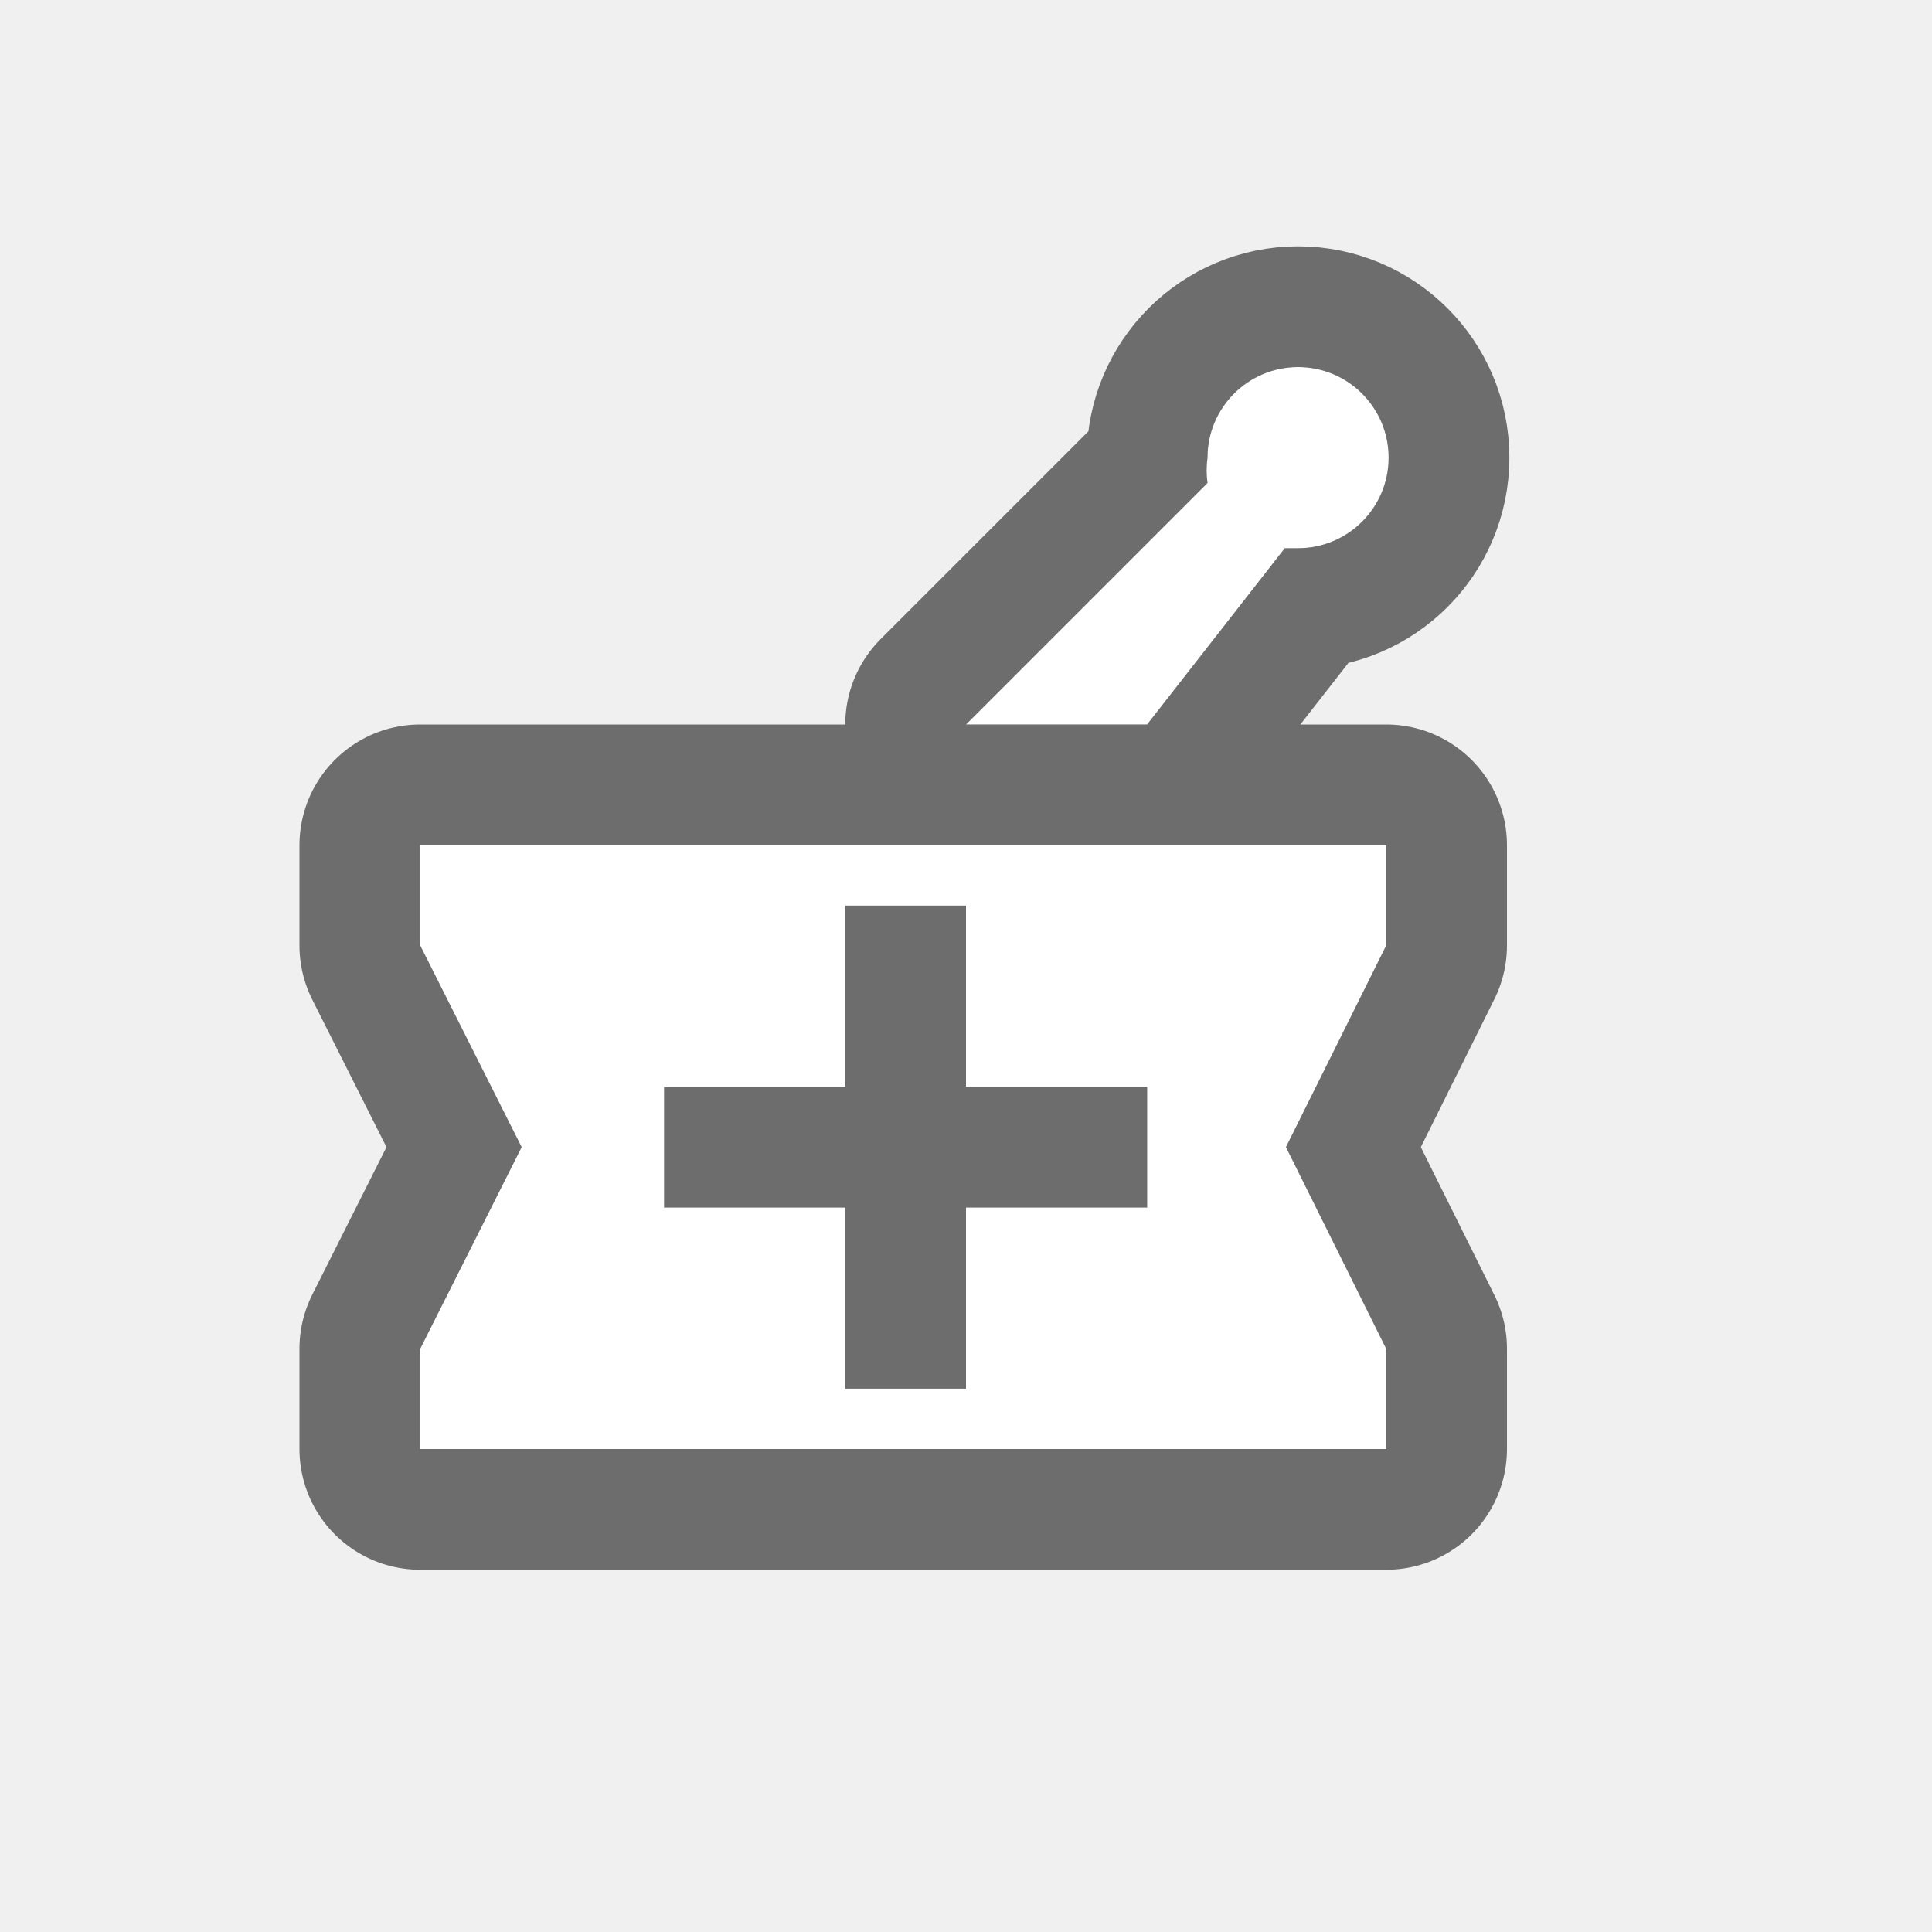
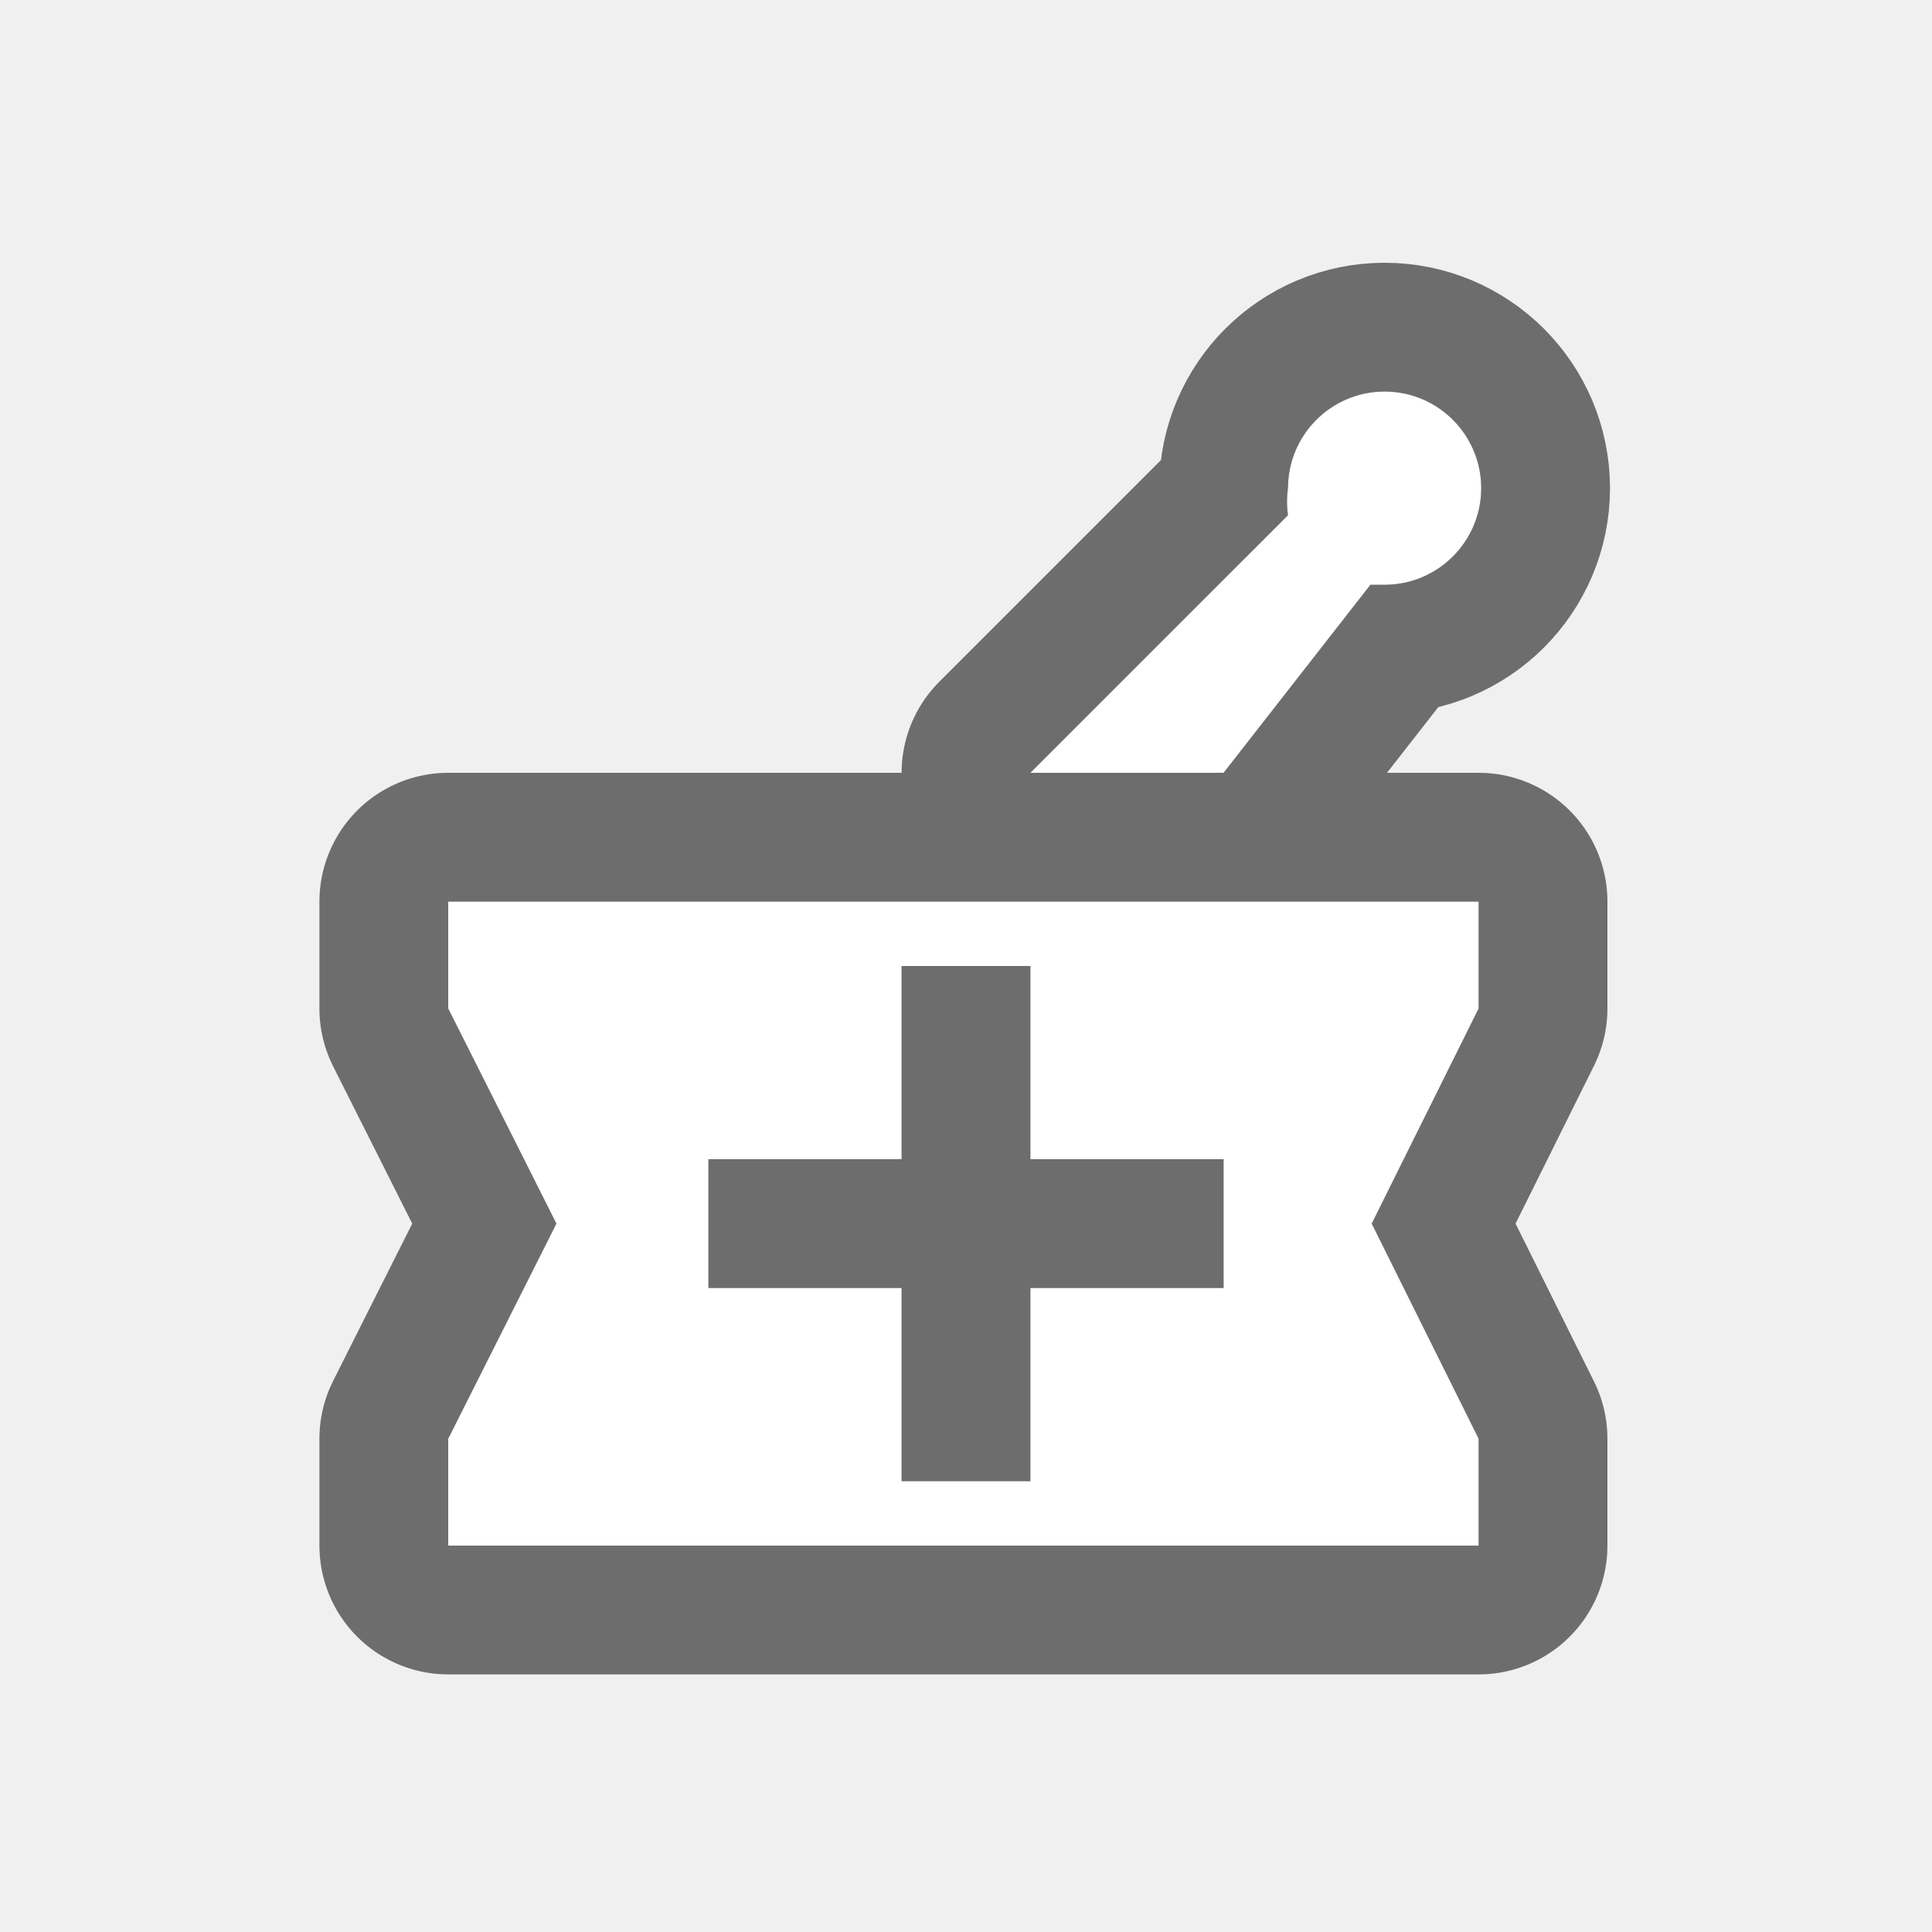
- <svg xmlns="http://www.w3.org/2000/svg" viewBox="-2 -2 16 16" width="16" height="16">
-   <path d="M6,4l2-2C7.99,1.93,7.99,1.86,8,1.79c0-0.414,0.336-0.75,0.75-0.75S9.5,1.376,9.5,1.79S9.164,2.54,8.75,2.54  H8.64L7.5,4H6z M9.48,5.83L8.65,7.5l0.83,1.67V10h-8V9.17L2.32,7.5L1.48,5.83V5h8V5.83z M7.5,7H6V5.5H5V7H3.5v1H5v1.5h1V8h1.5V7z" style="stroke-linejoin:round;stroke-miterlimit:4px;" fill="rgba(41,39,39,0.65)" stroke="rgba(41,39,39,0.65)" stroke-width="2" />
-   <path fill="#fff" d="M6,4l2-2C7.99,1.93,7.99,1.86,8,1.79c0-0.414,0.336-0.75,0.75-0.75S9.5,1.376,9.5,1.79S9.164,2.54,8.75,2.54  H8.64L7.5,4H6z M9.48,5.83L8.65,7.5l0.83,1.67V10h-8V9.17L2.32,7.5L1.48,5.83V5h8V5.83z M7.5,7H6V5.5H5V7H3.5v1H5v1.5h1V8h1.5V7z" />
+ <svg xmlns="http://www.w3.org/2000/svg" viewBox="0 0 15 15" height="15" width="15">
+   <rect fill="none" x="0" y="0" width="15" height="15" />
+   <path fill="rgba(41,39,39,0.65)" transform="translate(2 2)" d="M6,4l2-2C7.99,1.93,7.99,1.86,8,1.79c0-0.414,0.336-0.75,0.75-0.75S9.5,1.376,9.5,1.79S9.164,2.54,8.75,2.54  H8.64L7.5,4H6z M9.48,5.83L8.65,7.5l0.83,1.67V10h-8V9.17L2.32,7.5L1.48,5.83V5h8V5.83z M7.5,7H6V5.5H5V7H3.5v1H5v1.5h1V8h1.5V7z" style="stroke-linejoin:round;stroke-miterlimit:4px;" stroke="rgba(41,39,39,0.65)" stroke-width="2" />
+   <path fill="#fff" transform="translate(2 2)" d="M6,4l2-2C7.99,1.93,7.99,1.86,8,1.79c0-0.414,0.336-0.75,0.75-0.75S9.5,1.376,9.5,1.79S9.164,2.54,8.75,2.54  H8.64L7.5,4H6z M9.48,5.83L8.65,7.5l0.83,1.67V10h-8V9.17L2.32,7.5L1.48,5.83V5h8V5.83z M7.5,7H6V5.5H5V7H3.5v1H5v1.5h1V8h1.5V7z" />
</svg>
